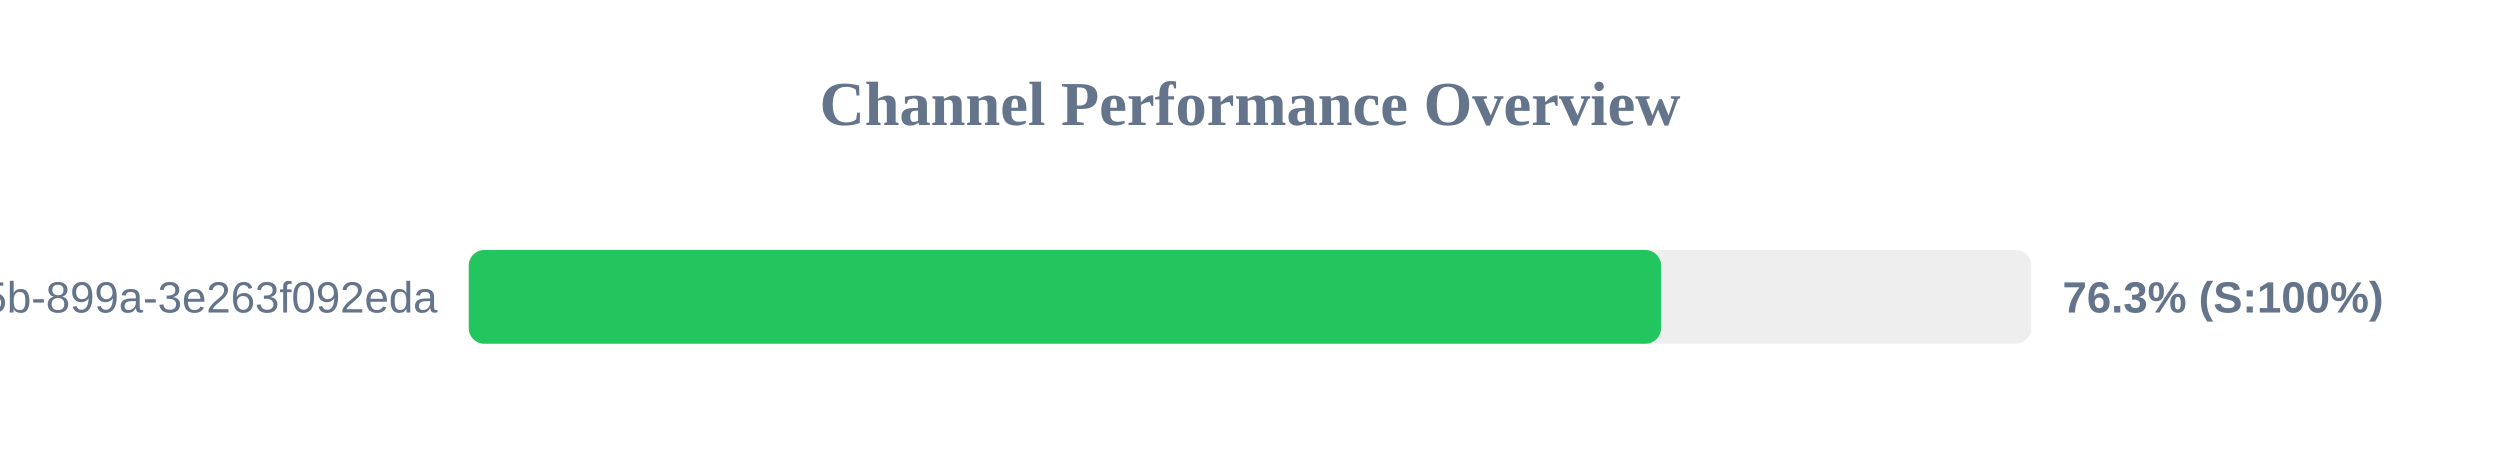
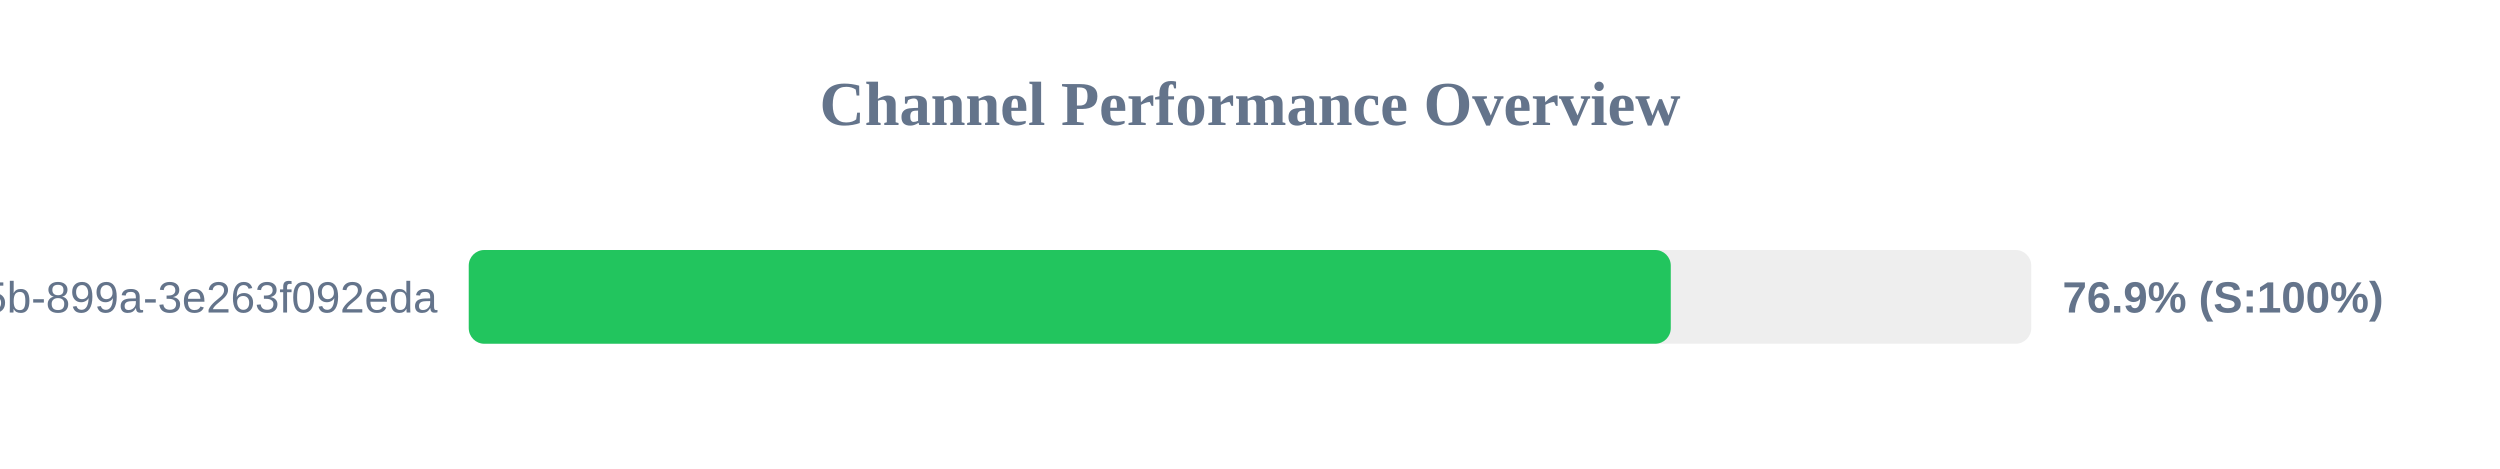
<svg xmlns="http://www.w3.org/2000/svg" width="800" height="150" version="1.1">
  <style>
        .row { font: 14px Arial; fill: #64748b; }
        .score { font: bold 14px Arial; fill: #64748b; }
    </style>
  <text x="400" y="40" text-anchor="middle" font-size="20px" font-weight="bold" fill="#64748b">Channel Performance Overview</text>
  <rect x="150" y="80" width="500" height="30" fill="#eee" rx="5" />
-   <rect x="150" y="80" width="381.55" height="30" fill="#22c55e" rx="5" />
+   <rect x="150" y="80" width="384.65" height="30" fill="#22c55e" rx="5" />
  <text x="140" y="100" text-anchor="end" class="row">?uuid=6bf726db-fb0b-405b-899a-3e263f092eda</text>
-   <text x="660" y="100" text-anchor="start" class="score">76.3% (S:100%)</text>
+   <text x="660" y="100" text-anchor="start" class="score">76.9% (S:100%)</text>
</svg>
